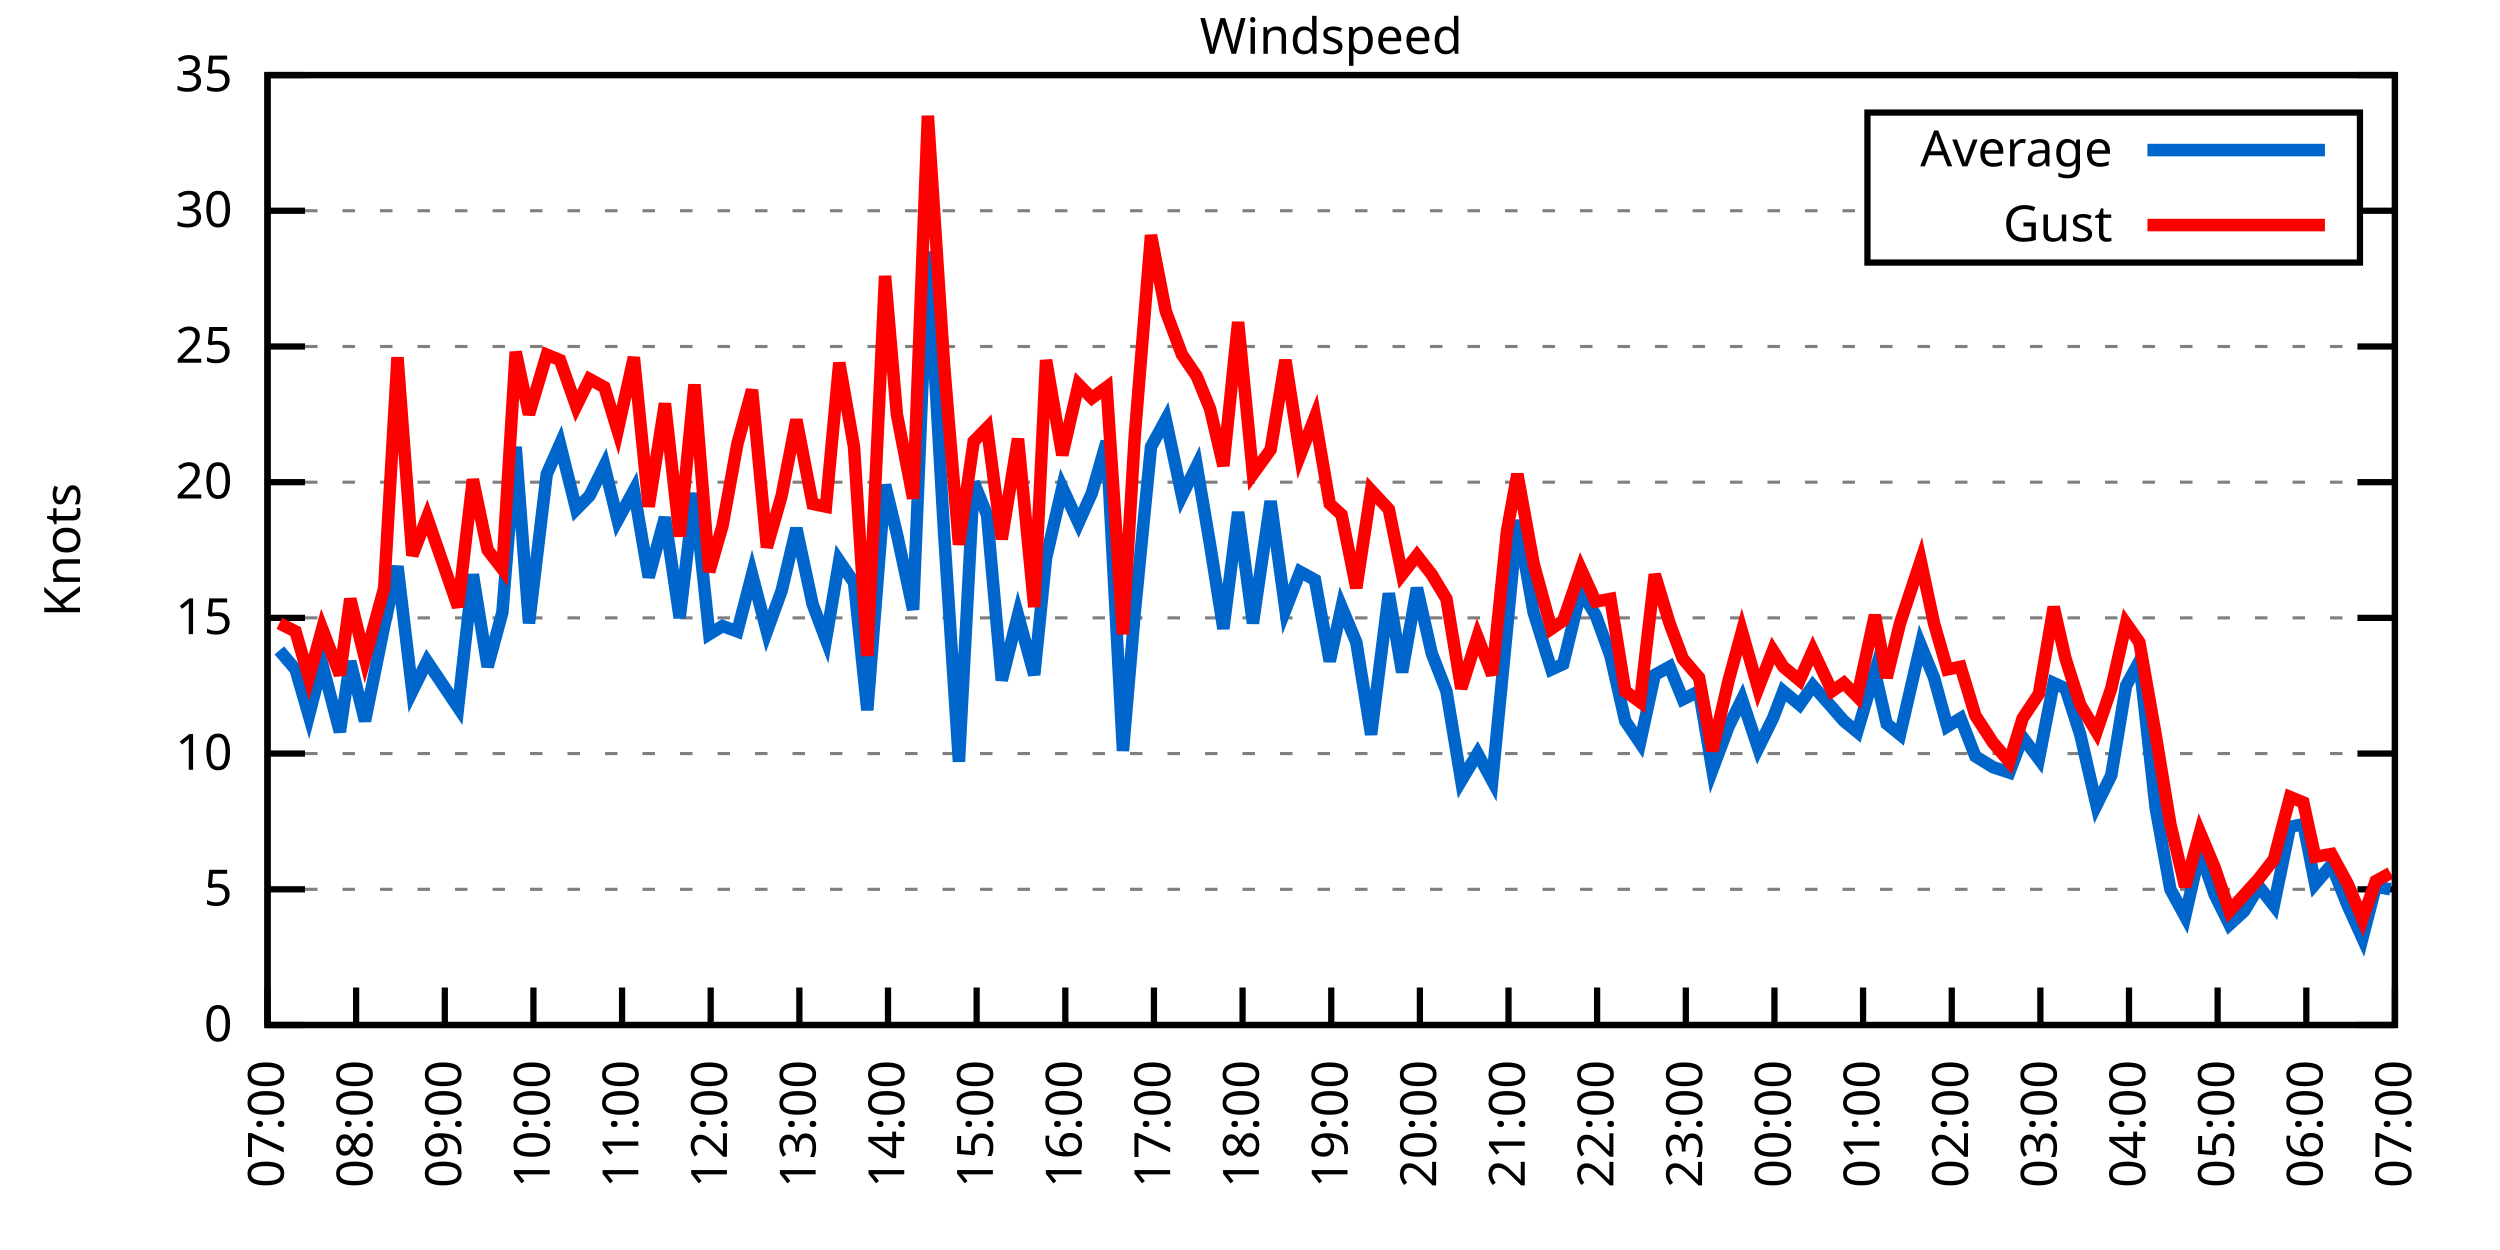
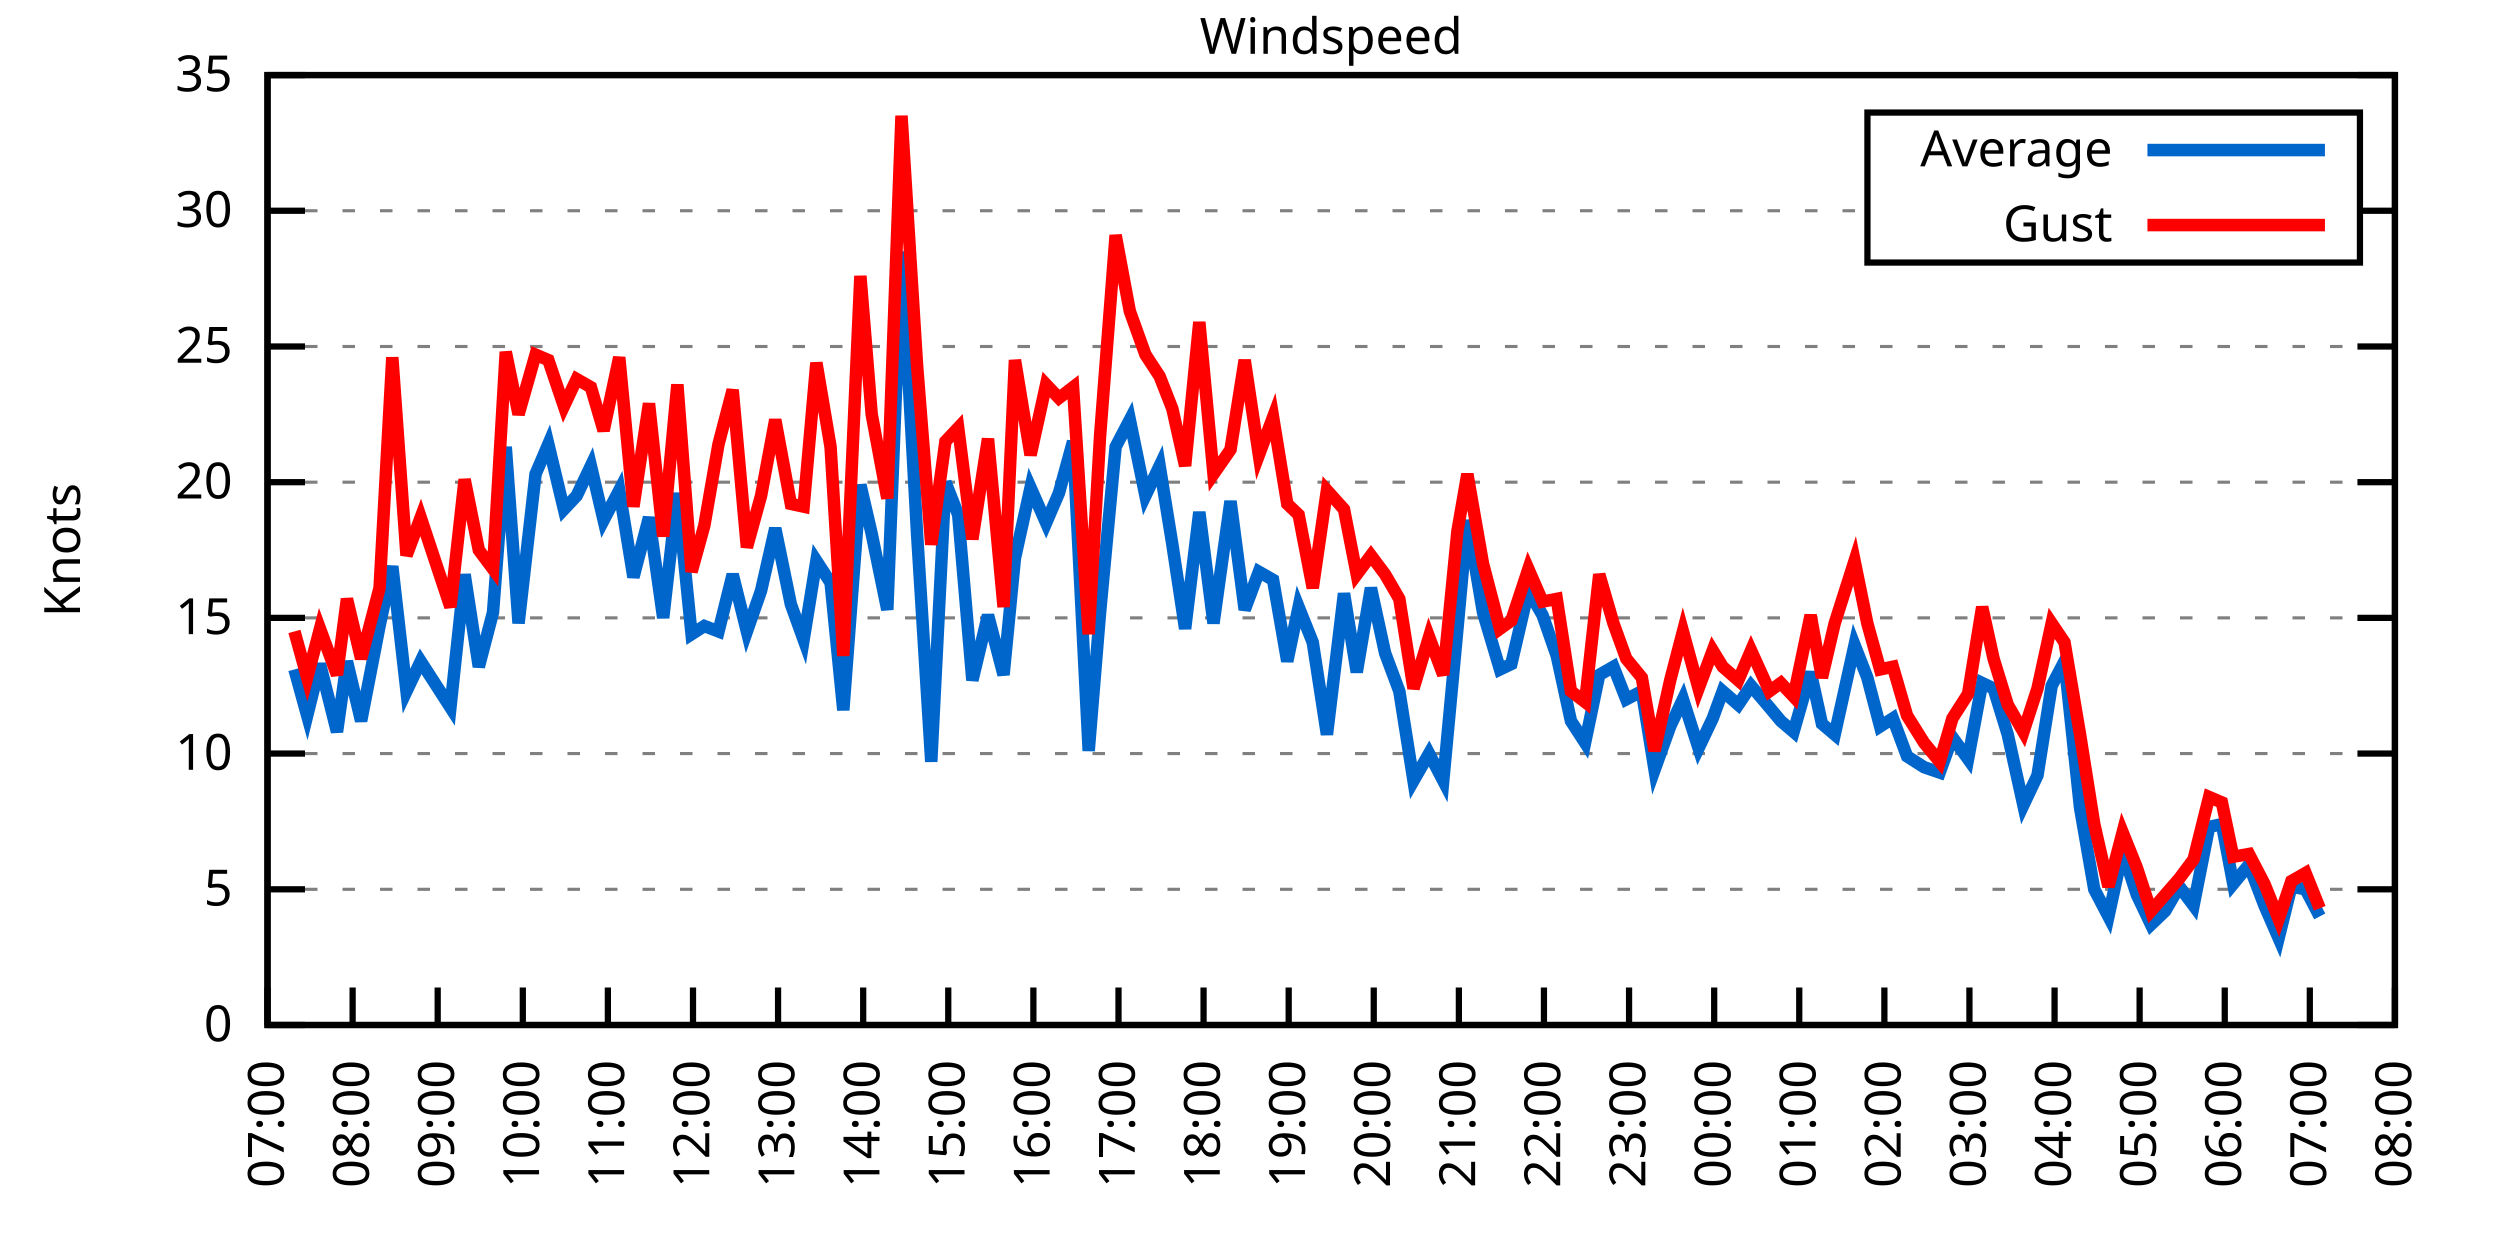
<svg xmlns="http://www.w3.org/2000/svg" xmlns:xlink="http://www.w3.org/1999/xlink" width="400" height="200" viewBox="0 0 400 200">
  <g id="gnuplot_canvas">
    <rect x="0" y="0" width="400" height="200" fill="none" />
    <defs>
      <circle id="gpDot" r="0.5" stroke-width="0.5" stroke="currentColor" />
      <path id="gpPt0" stroke-width="0.333" stroke="currentColor" d="M-1,0 h2 M0,-1 v2" />
      <path id="gpPt1" stroke-width="0.333" stroke="currentColor" d="M-1,-1 L1,1 M1,-1 L-1,1" />
      <path id="gpPt2" stroke-width="0.333" stroke="currentColor" d="M-1,0 L1,0 M0,-1 L0,1 M-1,-1 L1,1 M-1,1 L1,-1" />
      <rect id="gpPt3" stroke-width="0.333" stroke="currentColor" x="-1" y="-1" width="2" height="2" />
      <rect id="gpPt4" stroke-width="0.333" stroke="currentColor" fill="currentColor" x="-1" y="-1" width="2" height="2" />
      <circle id="gpPt5" stroke-width="0.333" stroke="currentColor" cx="0" cy="0" r="1" />
      <use xlink:href="#gpPt5" id="gpPt6" fill="currentColor" stroke="none" />
      <path id="gpPt7" stroke-width="0.333" stroke="currentColor" d="M0,-1.33 L-1.33,0.67 L1.33,0.67 z" />
      <use xlink:href="#gpPt7" id="gpPt8" fill="currentColor" stroke="none" />
      <use xlink:href="#gpPt7" id="gpPt9" stroke="currentColor" transform="rotate(180)" />
      <use xlink:href="#gpPt9" id="gpPt10" fill="currentColor" stroke="none" />
      <use xlink:href="#gpPt3" id="gpPt11" stroke="currentColor" transform="rotate(45)" />
      <use xlink:href="#gpPt11" id="gpPt12" fill="currentColor" stroke="none" />
      <path id="gpPt13" stroke-width="0.333" stroke="currentColor" d="M0,1.330 L1.265,0.411 L0.782,-1.067 L-0.782,-1.076 L-1.265,0.411 z" />
      <use xlink:href="#gpPt13" id="gpPt14" fill="currentColor" stroke="none" />
      <filter id="textbox" filterUnits="objectBoundingBox" x="0" y="0" height="1" width="1">
        <feFlood flood-color="white" flood-opacity="1" result="bgnd" />
        <feComposite in="SourceGraphic" in2="bgnd" operator="atop" />
      </filter>
      <filter id="greybox" filterUnits="objectBoundingBox" x="0" y="0" height="1" width="1">
        <feFlood flood-color="lightgrey" flood-opacity="1" result="grey" />
        <feComposite in="SourceGraphic" in2="grey" operator="atop" />
      </filter>
    </defs>
    <g fill="none" color="white" stroke="currentColor" stroke-width="1.00" stroke-linecap="butt" stroke-linejoin="miter">
</g>
    <g fill="none" color="black" stroke="currentColor" stroke-width="1.00" stroke-linecap="butt" stroke-linejoin="miter">
      <g stroke="none" shape-rendering="crispEdges">
        <polygon fill="rgb(255, 255, 255)" points="42.80,164.00 383.18,164.00 383.18,12.02 42.80,12.02 " />
      </g>
    </g>
    <g fill="none" color="black" stroke="currentColor" stroke-width="1.00" stroke-linecap="butt" stroke-linejoin="miter">
</g>
    <g fill="none" color="black" stroke="black" stroke-width="0.50" stroke-linecap="butt" stroke-linejoin="miter">
</g>
    <g fill="none" color="gray" stroke="currentColor" stroke-width="0.50" stroke-linecap="butt" stroke-linejoin="miter">
      <path stroke="gray" stroke-dasharray="2,4" class="gridline" d="M42.80,164.00 L383.19,164.00  " />
    </g>
    <g fill="none" color="gray" stroke="gray" stroke-width="1.00" stroke-linecap="butt" stroke-linejoin="miter">
</g>
    <g fill="none" color="black" stroke="currentColor" stroke-width="1.00" stroke-linecap="butt" stroke-linejoin="miter">
      <path stroke="black" d="M42.80,164.00 L48.80,164.00 M383.19,164.00 L377.19,164.00  " />
      <g transform="translate(37.20,166.60)" stroke="none" fill="black" font-family="Sans" font-size="8.00" text-anchor="end">
        <text>
          <tspan font-family="Sans"> 0</tspan>
        </text>
      </g>
    </g>
    <g fill="none" color="black" stroke="currentColor" stroke-width="1.00" stroke-linecap="butt" stroke-linejoin="miter">
</g>
    <g fill="none" color="black" stroke="black" stroke-width="0.50" stroke-linecap="butt" stroke-linejoin="miter">
</g>
    <g fill="none" color="gray" stroke="currentColor" stroke-width="0.50" stroke-linecap="butt" stroke-linejoin="miter">
      <path stroke="gray" stroke-dasharray="2,4" class="gridline" d="M42.80,142.29 L383.19,142.29  " />
    </g>
    <g fill="none" color="gray" stroke="gray" stroke-width="1.00" stroke-linecap="butt" stroke-linejoin="miter">
</g>
    <g fill="none" color="black" stroke="currentColor" stroke-width="1.00" stroke-linecap="butt" stroke-linejoin="miter">
      <path stroke="black" d="M42.80,142.29 L48.80,142.29 M383.19,142.29 L377.19,142.29  " />
      <g transform="translate(37.20,144.89)" stroke="none" fill="black" font-family="Sans" font-size="8.00" text-anchor="end">
        <text>
          <tspan font-family="Sans"> 5</tspan>
        </text>
      </g>
    </g>
    <g fill="none" color="black" stroke="currentColor" stroke-width="1.00" stroke-linecap="butt" stroke-linejoin="miter">
</g>
    <g fill="none" color="black" stroke="black" stroke-width="0.50" stroke-linecap="butt" stroke-linejoin="miter">
</g>
    <g fill="none" color="gray" stroke="currentColor" stroke-width="0.50" stroke-linecap="butt" stroke-linejoin="miter">
      <path stroke="gray" stroke-dasharray="2,4" class="gridline" d="M42.80,120.57 L383.19,120.57  " />
    </g>
    <g fill="none" color="gray" stroke="gray" stroke-width="1.00" stroke-linecap="butt" stroke-linejoin="miter">
</g>
    <g fill="none" color="black" stroke="currentColor" stroke-width="1.00" stroke-linecap="butt" stroke-linejoin="miter">
      <path stroke="black" d="M42.80,120.57 L48.80,120.57 M383.19,120.57 L377.19,120.57  " />
      <g transform="translate(37.20,123.17)" stroke="none" fill="black" font-family="Sans" font-size="8.00" text-anchor="end">
        <text>
          <tspan font-family="Sans"> 10</tspan>
        </text>
      </g>
    </g>
    <g fill="none" color="black" stroke="currentColor" stroke-width="1.00" stroke-linecap="butt" stroke-linejoin="miter">
</g>
    <g fill="none" color="black" stroke="black" stroke-width="0.50" stroke-linecap="butt" stroke-linejoin="miter">
</g>
    <g fill="none" color="gray" stroke="currentColor" stroke-width="0.50" stroke-linecap="butt" stroke-linejoin="miter">
      <path stroke="gray" stroke-dasharray="2,4" class="gridline" d="M42.80,98.86 L383.19,98.86  " />
    </g>
    <g fill="none" color="gray" stroke="gray" stroke-width="1.00" stroke-linecap="butt" stroke-linejoin="miter">
</g>
    <g fill="none" color="black" stroke="currentColor" stroke-width="1.00" stroke-linecap="butt" stroke-linejoin="miter">
      <path stroke="black" d="M42.80,98.86 L48.80,98.86 M383.19,98.86 L377.19,98.86  " />
      <g transform="translate(37.20,101.46)" stroke="none" fill="black" font-family="Sans" font-size="8.00" text-anchor="end">
        <text>
          <tspan font-family="Sans"> 15</tspan>
        </text>
      </g>
    </g>
    <g fill="none" color="black" stroke="currentColor" stroke-width="1.00" stroke-linecap="butt" stroke-linejoin="miter">
</g>
    <g fill="none" color="black" stroke="black" stroke-width="0.50" stroke-linecap="butt" stroke-linejoin="miter">
</g>
    <g fill="none" color="gray" stroke="currentColor" stroke-width="0.50" stroke-linecap="butt" stroke-linejoin="miter">
      <path stroke="gray" stroke-dasharray="2,4" class="gridline" d="M42.80,77.15 L383.19,77.15  " />
    </g>
    <g fill="none" color="gray" stroke="gray" stroke-width="1.00" stroke-linecap="butt" stroke-linejoin="miter">
</g>
    <g fill="none" color="black" stroke="currentColor" stroke-width="1.00" stroke-linecap="butt" stroke-linejoin="miter">
      <path stroke="black" d="M42.80,77.15 L48.80,77.15 M383.19,77.15 L377.19,77.15  " />
      <g transform="translate(37.20,79.75)" stroke="none" fill="black" font-family="Sans" font-size="8.00" text-anchor="end">
        <text>
          <tspan font-family="Sans"> 20</tspan>
        </text>
      </g>
    </g>
    <g fill="none" color="black" stroke="currentColor" stroke-width="1.00" stroke-linecap="butt" stroke-linejoin="miter">
</g>
    <g fill="none" color="black" stroke="black" stroke-width="0.50" stroke-linecap="butt" stroke-linejoin="miter">
</g>
    <g fill="none" color="gray" stroke="currentColor" stroke-width="0.50" stroke-linecap="butt" stroke-linejoin="miter">
      <path stroke="gray" stroke-dasharray="2,4" class="gridline" d="M42.80,55.44 L383.19,55.44  " />
    </g>
    <g fill="none" color="gray" stroke="gray" stroke-width="1.00" stroke-linecap="butt" stroke-linejoin="miter">
</g>
    <g fill="none" color="black" stroke="currentColor" stroke-width="1.00" stroke-linecap="butt" stroke-linejoin="miter">
      <path stroke="black" d="M42.80,55.44 L48.80,55.44 M383.19,55.44 L377.19,55.44  " />
      <g transform="translate(37.20,58.04)" stroke="none" fill="black" font-family="Sans" font-size="8.00" text-anchor="end">
        <text>
          <tspan font-family="Sans"> 25</tspan>
        </text>
      </g>
    </g>
    <g fill="none" color="black" stroke="currentColor" stroke-width="1.00" stroke-linecap="butt" stroke-linejoin="miter">
</g>
    <g fill="none" color="black" stroke="black" stroke-width="0.50" stroke-linecap="butt" stroke-linejoin="miter">
</g>
    <g fill="none" color="gray" stroke="currentColor" stroke-width="0.50" stroke-linecap="butt" stroke-linejoin="miter">
      <path stroke="gray" stroke-dasharray="2,4" class="gridline" d="M42.80,33.72 L298.79,33.72 M377.59,33.72 L383.19,33.72  " />
    </g>
    <g fill="none" color="gray" stroke="gray" stroke-width="1.00" stroke-linecap="butt" stroke-linejoin="miter">
</g>
    <g fill="none" color="black" stroke="currentColor" stroke-width="1.00" stroke-linecap="butt" stroke-linejoin="miter">
      <path stroke="black" d="M42.80,33.72 L48.80,33.72 M383.19,33.72 L377.19,33.72  " />
      <g transform="translate(37.20,36.32)" stroke="none" fill="black" font-family="Sans" font-size="8.00" text-anchor="end">
        <text>
          <tspan font-family="Sans"> 30</tspan>
        </text>
      </g>
    </g>
    <g fill="none" color="black" stroke="currentColor" stroke-width="1.00" stroke-linecap="butt" stroke-linejoin="miter">
</g>
    <g fill="none" color="black" stroke="black" stroke-width="0.50" stroke-linecap="butt" stroke-linejoin="miter">
</g>
    <g fill="none" color="gray" stroke="currentColor" stroke-width="0.50" stroke-linecap="butt" stroke-linejoin="miter">
      <path stroke="gray" stroke-dasharray="2,4" class="gridline" d="M42.80,12.01 L383.19,12.01  " />
    </g>
    <g fill="none" color="gray" stroke="gray" stroke-width="1.00" stroke-linecap="butt" stroke-linejoin="miter">
</g>
    <g fill="none" color="black" stroke="currentColor" stroke-width="1.00" stroke-linecap="butt" stroke-linejoin="miter">
      <path stroke="black" d="M42.80,12.01 L48.80,12.01 M383.19,12.01 L377.19,12.01  " />
      <g transform="translate(37.20,14.61)" stroke="none" fill="black" font-family="Sans" font-size="8.00" text-anchor="end">
        <text>
          <tspan font-family="Sans"> 35</tspan>
        </text>
      </g>
    </g>
    <g fill="none" color="black" stroke="currentColor" stroke-width="1.00" stroke-linecap="butt" stroke-linejoin="miter">
      <path stroke="black" d="M42.80,164.00 L42.80,158.00  " />
      <g transform="translate(45.40,169.60) rotate(270.00)" stroke="none" fill="black" font-family="Sans" font-size="8.00" text-anchor="end">
        <text>
          <tspan font-family="Sans">07:00</tspan>
        </text>
      </g>
    </g>
    <g fill="none" color="black" stroke="currentColor" stroke-width="1.00" stroke-linecap="butt" stroke-linejoin="miter">
-       <path stroke="black" d="M56.98,164.00 L56.98,158.00  " />
-       <g transform="translate(59.58,169.60) rotate(270.00)" stroke="none" fill="black" font-family="Sans" font-size="8.00" text-anchor="end">
+       <path stroke="black" d="M56.42,164.00 L56.42,158.00  " />
+       <g transform="translate(59.02,169.60) rotate(270.00)" stroke="none" fill="black" font-family="Sans" font-size="8.00" text-anchor="end">
        <text>
          <tspan font-family="Sans">08:00</tspan>
        </text>
      </g>
    </g>
    <g fill="none" color="black" stroke="currentColor" stroke-width="1.00" stroke-linecap="butt" stroke-linejoin="miter">
-       <path stroke="black" d="M71.17,164.00 L71.17,158.00  " />
-       <g transform="translate(73.77,169.60) rotate(270.00)" stroke="none" fill="black" font-family="Sans" font-size="8.00" text-anchor="end">
+       <path stroke="black" d="M70.03,164.00 L70.03,158.00  " />
+       <g transform="translate(72.63,169.60) rotate(270.00)" stroke="none" fill="black" font-family="Sans" font-size="8.00" text-anchor="end">
        <text>
          <tspan font-family="Sans">09:00</tspan>
        </text>
      </g>
    </g>
    <g fill="none" color="black" stroke="currentColor" stroke-width="1.00" stroke-linecap="butt" stroke-linejoin="miter">
-       <path stroke="black" d="M85.35,164.00 L85.35,158.00  " />
-       <g transform="translate(87.95,169.60) rotate(270.00)" stroke="none" fill="black" font-family="Sans" font-size="8.00" text-anchor="end">
+       <path stroke="black" d="M83.65,164.00 L83.65,158.00  " />
+       <g transform="translate(86.25,169.60) rotate(270.00)" stroke="none" fill="black" font-family="Sans" font-size="8.00" text-anchor="end">
        <text>
          <tspan font-family="Sans">10:00</tspan>
        </text>
      </g>
    </g>
    <g fill="none" color="black" stroke="currentColor" stroke-width="1.00" stroke-linecap="butt" stroke-linejoin="miter">
-       <path stroke="black" d="M99.53,164.00 L99.53,158.00  " />
-       <g transform="translate(102.13,169.60) rotate(270.00)" stroke="none" fill="black" font-family="Sans" font-size="8.00" text-anchor="end">
+       <path stroke="black" d="M97.26,164.00 L97.26,158.00  " />
+       <g transform="translate(99.86,169.60) rotate(270.00)" stroke="none" fill="black" font-family="Sans" font-size="8.00" text-anchor="end">
        <text>
          <tspan font-family="Sans">11:00</tspan>
        </text>
      </g>
    </g>
    <g fill="none" color="black" stroke="currentColor" stroke-width="1.00" stroke-linecap="butt" stroke-linejoin="miter">
-       <path stroke="black" d="M113.71,164.00 L113.71,158.00  " />
-       <g transform="translate(116.31,169.60) rotate(270.00)" stroke="none" fill="black" font-family="Sans" font-size="8.00" text-anchor="end">
+       <path stroke="black" d="M110.88,164.00 L110.88,158.00  " />
+       <g transform="translate(113.48,169.60) rotate(270.00)" stroke="none" fill="black" font-family="Sans" font-size="8.00" text-anchor="end">
        <text>
          <tspan font-family="Sans">12:00</tspan>
        </text>
      </g>
    </g>
    <g fill="none" color="black" stroke="currentColor" stroke-width="1.00" stroke-linecap="butt" stroke-linejoin="miter">
-       <path stroke="black" d="M127.90,164.00 L127.90,158.00  " />
-       <g transform="translate(130.50,169.60) rotate(270.00)" stroke="none" fill="black" font-family="Sans" font-size="8.00" text-anchor="end">
+       <path stroke="black" d="M124.49,164.00 L124.49,158.00  " />
+       <g transform="translate(127.09,169.60) rotate(270.00)" stroke="none" fill="black" font-family="Sans" font-size="8.00" text-anchor="end">
        <text>
          <tspan font-family="Sans">13:00</tspan>
        </text>
      </g>
    </g>
    <g fill="none" color="black" stroke="currentColor" stroke-width="1.00" stroke-linecap="butt" stroke-linejoin="miter">
-       <path stroke="black" d="M142.08,164.00 L142.08,158.00  " />
-       <g transform="translate(144.68,169.60) rotate(270.00)" stroke="none" fill="black" font-family="Sans" font-size="8.00" text-anchor="end">
+       <path stroke="black" d="M138.11,164.00 L138.11,158.00  " />
+       <g transform="translate(140.71,169.60) rotate(270.00)" stroke="none" fill="black" font-family="Sans" font-size="8.00" text-anchor="end">
        <text>
          <tspan font-family="Sans">14:00</tspan>
        </text>
      </g>
    </g>
    <g fill="none" color="black" stroke="currentColor" stroke-width="1.00" stroke-linecap="butt" stroke-linejoin="miter">
-       <path stroke="black" d="M156.26,164.00 L156.26,158.00  " />
-       <g transform="translate(158.86,169.60) rotate(270.00)" stroke="none" fill="black" font-family="Sans" font-size="8.00" text-anchor="end">
+       <path stroke="black" d="M151.72,164.00 L151.72,158.00  " />
+       <g transform="translate(154.32,169.60) rotate(270.00)" stroke="none" fill="black" font-family="Sans" font-size="8.00" text-anchor="end">
        <text>
          <tspan font-family="Sans">15:00</tspan>
        </text>
      </g>
    </g>
    <g fill="none" color="black" stroke="currentColor" stroke-width="1.00" stroke-linecap="butt" stroke-linejoin="miter">
-       <path stroke="black" d="M170.45,164.00 L170.45,158.00  " />
-       <g transform="translate(173.05,169.60) rotate(270.00)" stroke="none" fill="black" font-family="Sans" font-size="8.00" text-anchor="end">
+       <path stroke="black" d="M165.34,164.00 L165.34,158.00  " />
+       <g transform="translate(167.94,169.60) rotate(270.00)" stroke="none" fill="black" font-family="Sans" font-size="8.00" text-anchor="end">
        <text>
          <tspan font-family="Sans">16:00</tspan>
        </text>
      </g>
    </g>
    <g fill="none" color="black" stroke="currentColor" stroke-width="1.00" stroke-linecap="butt" stroke-linejoin="miter">
-       <path stroke="black" d="M184.63,164.00 L184.63,158.00  " />
-       <g transform="translate(187.23,169.60) rotate(270.00)" stroke="none" fill="black" font-family="Sans" font-size="8.00" text-anchor="end">
+       <path stroke="black" d="M178.96,164.00 L178.96,158.00  " />
+       <g transform="translate(181.56,169.60) rotate(270.00)" stroke="none" fill="black" font-family="Sans" font-size="8.00" text-anchor="end">
        <text>
          <tspan font-family="Sans">17:00</tspan>
        </text>
      </g>
    </g>
    <g fill="none" color="black" stroke="currentColor" stroke-width="1.00" stroke-linecap="butt" stroke-linejoin="miter">
-       <path stroke="black" d="M198.81,164.00 L198.81,158.00  " />
-       <g transform="translate(201.41,169.60) rotate(270.00)" stroke="none" fill="black" font-family="Sans" font-size="8.00" text-anchor="end">
+       <path stroke="black" d="M192.57,164.00 L192.57,158.00  " />
+       <g transform="translate(195.17,169.60) rotate(270.00)" stroke="none" fill="black" font-family="Sans" font-size="8.00" text-anchor="end">
        <text>
          <tspan font-family="Sans">18:00</tspan>
        </text>
      </g>
    </g>
    <g fill="none" color="black" stroke="currentColor" stroke-width="1.00" stroke-linecap="butt" stroke-linejoin="miter">
-       <path stroke="black" d="M213.00,164.00 L213.00,158.00  " />
-       <g transform="translate(215.60,169.60) rotate(270.00)" stroke="none" fill="black" font-family="Sans" font-size="8.00" text-anchor="end">
+       <path stroke="black" d="M206.19,164.00 L206.19,158.00  " />
+       <g transform="translate(208.79,169.60) rotate(270.00)" stroke="none" fill="black" font-family="Sans" font-size="8.00" text-anchor="end">
        <text>
          <tspan font-family="Sans">19:00</tspan>
        </text>
      </g>
    </g>
    <g fill="none" color="black" stroke="currentColor" stroke-width="1.00" stroke-linecap="butt" stroke-linejoin="miter">
-       <path stroke="black" d="M227.18,164.00 L227.18,158.00  " />
-       <g transform="translate(229.78,169.60) rotate(270.00)" stroke="none" fill="black" font-family="Sans" font-size="8.00" text-anchor="end">
+       <path stroke="black" d="M219.80,164.00 L219.80,158.00  " />
+       <g transform="translate(222.40,169.60) rotate(270.00)" stroke="none" fill="black" font-family="Sans" font-size="8.00" text-anchor="end">
        <text>
          <tspan font-family="Sans">20:00</tspan>
        </text>
      </g>
    </g>
    <g fill="none" color="black" stroke="currentColor" stroke-width="1.00" stroke-linecap="butt" stroke-linejoin="miter">
-       <path stroke="black" d="M241.36,164.00 L241.36,158.00  " />
-       <g transform="translate(243.96,169.60) rotate(270.00)" stroke="none" fill="black" font-family="Sans" font-size="8.00" text-anchor="end">
+       <path stroke="black" d="M233.42,164.00 L233.42,158.00  " />
+       <g transform="translate(236.02,169.60) rotate(270.00)" stroke="none" fill="black" font-family="Sans" font-size="8.00" text-anchor="end">
        <text>
          <tspan font-family="Sans">21:00</tspan>
        </text>
      </g>
    </g>
    <g fill="none" color="black" stroke="currentColor" stroke-width="1.00" stroke-linecap="butt" stroke-linejoin="miter">
-       <path stroke="black" d="M255.54,164.00 L255.54,158.00  " />
-       <g transform="translate(258.14,169.60) rotate(270.00)" stroke="none" fill="black" font-family="Sans" font-size="8.00" text-anchor="end">
+       <path stroke="black" d="M247.03,164.00 L247.03,158.00  " />
+       <g transform="translate(249.63,169.60) rotate(270.00)" stroke="none" fill="black" font-family="Sans" font-size="8.00" text-anchor="end">
        <text>
          <tspan font-family="Sans">22:00</tspan>
        </text>
      </g>
    </g>
    <g fill="none" color="black" stroke="currentColor" stroke-width="1.00" stroke-linecap="butt" stroke-linejoin="miter">
-       <path stroke="black" d="M269.73,164.00 L269.73,158.00  " />
-       <g transform="translate(272.33,169.60) rotate(270.00)" stroke="none" fill="black" font-family="Sans" font-size="8.00" text-anchor="end">
+       <path stroke="black" d="M260.65,164.00 L260.65,158.00  " />
+       <g transform="translate(263.25,169.60) rotate(270.00)" stroke="none" fill="black" font-family="Sans" font-size="8.00" text-anchor="end">
        <text>
          <tspan font-family="Sans">23:00</tspan>
        </text>
      </g>
    </g>
    <g fill="none" color="black" stroke="currentColor" stroke-width="1.00" stroke-linecap="butt" stroke-linejoin="miter">
-       <path stroke="black" d="M283.91,164.00 L283.91,158.00  " />
-       <g transform="translate(286.51,169.60) rotate(270.00)" stroke="none" fill="black" font-family="Sans" font-size="8.00" text-anchor="end">
+       <path stroke="black" d="M274.27,164.00 L274.27,158.00  " />
+       <g transform="translate(276.87,169.60) rotate(270.00)" stroke="none" fill="black" font-family="Sans" font-size="8.00" text-anchor="end">
        <text>
          <tspan font-family="Sans">00:00</tspan>
        </text>
      </g>
    </g>
    <g fill="none" color="black" stroke="currentColor" stroke-width="1.00" stroke-linecap="butt" stroke-linejoin="miter">
-       <path stroke="black" d="M298.09,164.00 L298.09,158.00  " />
-       <g transform="translate(300.69,169.60) rotate(270.00)" stroke="none" fill="black" font-family="Sans" font-size="8.00" text-anchor="end">
+       <path stroke="black" d="M287.88,164.00 L287.88,158.00  " />
+       <g transform="translate(290.48,169.60) rotate(270.00)" stroke="none" fill="black" font-family="Sans" font-size="8.00" text-anchor="end">
        <text>
          <tspan font-family="Sans">01:00</tspan>
        </text>
      </g>
    </g>
    <g fill="none" color="black" stroke="currentColor" stroke-width="1.00" stroke-linecap="butt" stroke-linejoin="miter">
-       <path stroke="black" d="M312.28,164.00 L312.28,158.00  " />
-       <g transform="translate(314.88,169.60) rotate(270.00)" stroke="none" fill="black" font-family="Sans" font-size="8.00" text-anchor="end">
+       <path stroke="black" d="M301.50,164.00 L301.50,158.00  " />
+       <g transform="translate(304.10,169.60) rotate(270.00)" stroke="none" fill="black" font-family="Sans" font-size="8.00" text-anchor="end">
        <text>
          <tspan font-family="Sans">02:00</tspan>
        </text>
      </g>
    </g>
    <g fill="none" color="black" stroke="currentColor" stroke-width="1.00" stroke-linecap="butt" stroke-linejoin="miter">
-       <path stroke="black" d="M326.46,164.00 L326.46,158.00  " />
-       <g transform="translate(329.06,169.60) rotate(270.00)" stroke="none" fill="black" font-family="Sans" font-size="8.00" text-anchor="end">
+       <path stroke="black" d="M315.11,164.00 L315.11,158.00  " />
+       <g transform="translate(317.71,169.60) rotate(270.00)" stroke="none" fill="black" font-family="Sans" font-size="8.00" text-anchor="end">
        <text>
          <tspan font-family="Sans">03:00</tspan>
        </text>
      </g>
    </g>
    <g fill="none" color="black" stroke="currentColor" stroke-width="1.00" stroke-linecap="butt" stroke-linejoin="miter">
-       <path stroke="black" d="M340.64,164.00 L340.64,158.00  " />
-       <g transform="translate(343.24,169.60) rotate(270.00)" stroke="none" fill="black" font-family="Sans" font-size="8.00" text-anchor="end">
+       <path stroke="black" d="M328.73,164.00 L328.73,158.00  " />
+       <g transform="translate(331.33,169.60) rotate(270.00)" stroke="none" fill="black" font-family="Sans" font-size="8.00" text-anchor="end">
        <text>
          <tspan font-family="Sans">04:00</tspan>
        </text>
      </g>
    </g>
    <g fill="none" color="black" stroke="currentColor" stroke-width="1.00" stroke-linecap="butt" stroke-linejoin="miter">
-       <path stroke="black" d="M354.82,164.00 L354.82,158.00  " />
-       <g transform="translate(357.42,169.60) rotate(270.00)" stroke="none" fill="black" font-family="Sans" font-size="8.00" text-anchor="end">
+       <path stroke="black" d="M342.34,164.00 L342.34,158.00  " />
+       <g transform="translate(344.94,169.60) rotate(270.00)" stroke="none" fill="black" font-family="Sans" font-size="8.00" text-anchor="end">
        <text>
          <tspan font-family="Sans">05:00</tspan>
        </text>
      </g>
    </g>
    <g fill="none" color="black" stroke="currentColor" stroke-width="1.00" stroke-linecap="butt" stroke-linejoin="miter">
-       <path stroke="black" d="M369.01,164.00 L369.01,158.00  " />
-       <g transform="translate(371.61,169.60) rotate(270.00)" stroke="none" fill="black" font-family="Sans" font-size="8.00" text-anchor="end">
+       <path stroke="black" d="M355.96,164.00 L355.96,158.00  " />
+       <g transform="translate(358.56,169.60) rotate(270.00)" stroke="none" fill="black" font-family="Sans" font-size="8.00" text-anchor="end">
        <text>
          <tspan font-family="Sans">06:00</tspan>
+         </text>
+       </g>
+     </g>
+     <g fill="none" color="black" stroke="currentColor" stroke-width="1.00" stroke-linecap="butt" stroke-linejoin="miter">
+       <path stroke="black" d="M369.57,164.00 L369.57,158.00  " />
+       <g transform="translate(372.17,169.60) rotate(270.00)" stroke="none" fill="black" font-family="Sans" font-size="8.00" text-anchor="end">
+         <text>
+           <tspan font-family="Sans">07:00</tspan>
        </text>
      </g>
    </g>
    <g fill="none" color="black" stroke="currentColor" stroke-width="1.00" stroke-linecap="butt" stroke-linejoin="miter">
      <path stroke="black" d="M383.19,164.00 L383.19,158.00  " />
      <g transform="translate(385.79,169.60) rotate(270.00)" stroke="none" fill="black" font-family="Sans" font-size="8.00" text-anchor="end">
        <text>
-           <tspan font-family="Sans">07:00</tspan>
+           <tspan font-family="Sans">08:00</tspan>
        </text>
      </g>
    </g>
    <g fill="none" color="black" stroke="currentColor" stroke-width="1.00" stroke-linecap="butt" stroke-linejoin="miter">
</g>
    <g fill="none" color="black" stroke="currentColor" stroke-width="1.00" stroke-linecap="butt" stroke-linejoin="miter">
      <path stroke="black" d="M42.80,12.01 L42.80,164.00 L383.19,164.00 L383.19,12.01 L42.80,12.01 Z  " />
    </g>
    <g fill="none" color="black" stroke="currentColor" stroke-width="1.00" stroke-linecap="butt" stroke-linejoin="miter">
</g>
    <g fill="none" color="black" stroke="currentColor" stroke-width="1.00" stroke-linecap="butt" stroke-linejoin="miter">
      <path stroke="black" d="M298.79,42.01 L298.79,18.01 L377.59,18.01 L377.59,42.01 L298.79,42.01 Z  " />
    </g>
    <g id="Windspeed_plot_1">
      <g fill="none" color="white" stroke="black" stroke-width="2.00" stroke-linecap="butt" stroke-linejoin="miter">
</g>
      <g fill="none" color="black" stroke="currentColor" stroke-width="2.00" stroke-linecap="butt" stroke-linejoin="miter">
        <g transform="translate(337.99,26.61)" stroke="none" fill="black" font-family="Sans" font-size="8.00" text-anchor="end">
          <text>
            <tspan font-family="Sans">Average</tspan>
          </text>
        </g>
      </g>
      <g fill="none" color="black" stroke="currentColor" stroke-width="2.00" stroke-linecap="butt" stroke-linejoin="miter">
-         <path stroke="rgb(  0, 102, 204)" d="M343.59,24.01 L371.99,24.01 M44.69,104.07 L47.29,107.11 L49.42,114.49 L51.55,106.24 L54.38,117.10 L56.04,105.81   L58.40,115.36 L61.47,100.16 L63.60,90.61 L65.97,110.59 L68.33,105.81 L73.29,113.19 L75.66,91.91 L78.02,106.68   L80.38,97.99 L82.51,71.50 L84.64,99.73 L87.48,75.85 L89.60,71.07 L92.20,81.49 L94.33,79.32 L96.70,74.54   L98.82,83.23 L101.42,78.45 L103.79,92.35 L106.39,82.79 L108.75,98.86 L111.11,78.89 L113.48,101.47 L115.61,100.16   L117.97,101.03 L120.33,91.91 L122.70,101.03 L125.06,94.52 L127.42,84.53 L130.02,96.69 L132.15,102.34 L134.28,89.74   L136.64,93.22 L138.77,113.63 L141.61,77.58 L143.50,85.40 L146.10,97.56 L148.46,40.24 L151.06,85.40 L153.43,121.88   L155.79,77.15 L157.92,82.36 L160.28,108.85 L162.88,98.43 L165.48,107.98 L167.37,89.31 L169.97,78.02 L172.57,83.66   L174.70,78.89 L177.06,70.63 L179.67,120.14 L181.56,97.99 L184.16,71.50 L186.52,67.16 L189.12,79.32 L191.48,74.54   L193.61,87.14 L195.74,100.60 L198.10,81.93 L200.47,99.73 L203.30,80.19 L205.67,97.56 L208.03,91.48 L210.39,92.78   L212.76,105.81 L214.65,97.12 L217.01,102.77 L219.38,117.53 L222.21,94.95 L224.34,107.55 L226.71,94.08 L229.07,104.51   L231.43,110.59 L233.80,124.92 L236.40,120.57 L238.76,124.92 L241.12,100.60 L242.78,83.23 L245.38,97.99 L248.22,107.11   L250.11,106.24 L252.94,94.52 L255.31,98.43 L257.67,104.94 L260.04,115.36 L262.40,118.84 L264.76,107.98 L267.13,106.68   L269.25,111.89 L271.85,110.59 L273.98,123.18 L276.58,116.23 L278.71,111.89 L281.31,119.71 L283.67,114.93 L285.33,110.59   L287.93,112.76 L290.06,109.72 L293.13,113.19 L295.02,115.36 L297.15,117.10 L299.98,107.55 L301.87,115.80 L304.00,117.53   L307.31,103.20 L309.44,108.42 L311.57,116.23 L313.69,114.93 L316.06,121.01 L318.89,122.75 L321.49,123.61 L323.62,117.97   L326.22,121.44 L328.59,109.28 L330.48,110.15 L332.84,117.53 L335.44,128.83 L337.80,124.05 L340.17,109.72 L342.30,105.81   L344.90,129.26 L347.26,142.29 L349.62,146.63 L351.99,136.21 L354.35,143.16 L356.72,147.93 L359.08,145.76 L361.44,141.85   L363.81,144.89 L366.41,132.30 L368.53,131.86 L370.43,141.42 L373.03,138.38 L375.63,144.89 L377.99,150.10 L380.12,141.85   L382.48,142.29  " />
+         <path stroke="rgb(  0, 102, 204)" d="M343.59,24.01 L371.99,24.01 M47.11,107.11 L49.15,114.49 L51.20,106.24 L53.92,117.10 L55.51,105.81 L57.78,115.36   L60.73,100.16 L62.77,90.61 L65.04,110.59 L67.31,105.81 L72.07,113.19 L74.34,91.91 L76.61,106.68 L78.88,97.99   L80.92,71.50 L82.97,99.73 L85.69,75.85 L87.73,71.07 L90.23,81.49 L92.27,79.32 L94.54,74.54 L96.58,83.23   L99.08,78.45 L101.35,92.35 L103.84,82.79 L106.11,98.86 L108.38,78.89 L110.65,101.47 L112.69,100.16 L114.96,101.03   L117.23,91.91 L119.50,101.03 L121.77,94.52 L124.04,84.53 L126.54,96.69 L128.58,102.34 L130.62,89.74 L132.89,93.22   L134.93,113.63 L137.66,77.58 L139.47,85.40 L141.97,97.56 L144.24,40.24 L146.73,85.40 L149.00,121.88 L151.27,77.15   L153.31,82.36 L155.58,108.85 L158.08,98.43 L160.57,107.98 L162.39,89.31 L164.89,78.02 L167.38,83.66 L169.43,78.89   L171.69,70.63 L174.19,120.14 L176.01,97.99 L178.50,71.50 L180.77,67.16 L183.27,79.32 L185.54,74.54 L187.58,87.14   L189.62,100.60 L191.89,81.93 L194.16,99.73 L196.88,80.19 L199.15,97.56 L201.42,91.48 L203.69,92.78 L205.96,105.81   L207.78,97.12 L210.04,102.77 L212.31,117.53 L215.04,94.95 L217.08,107.55 L219.35,94.08 L221.62,104.51 L223.89,110.59   L226.16,124.92 L228.65,120.57 L230.92,124.92 L233.19,100.60 L234.78,83.23 L237.28,97.99 L240.00,107.11 L241.81,106.24   L244.54,94.52 L246.81,98.43 L249.08,104.94 L251.35,115.36 L253.61,118.84 L255.88,107.98 L258.15,106.68 L260.20,111.89   L262.69,110.59 L264.73,123.18 L267.23,116.23 L269.27,111.89 L271.77,119.71 L274.04,114.93 L275.63,110.59 L278.12,112.76   L280.17,109.72 L283.12,113.19 L284.93,115.36 L286.97,117.10 L289.70,107.55 L291.51,115.80 L293.55,117.53 L296.73,103.20   L298.77,108.42 L300.82,116.23 L302.86,114.93 L305.13,121.01 L307.85,122.75 L310.35,123.61 L312.39,117.97 L314.89,121.44   L317.15,109.28 L318.97,110.15 L321.24,117.53 L323.74,128.83 L326.00,124.05 L328.27,109.72 L330.32,105.81 L332.81,129.26   L335.08,142.29 L337.35,146.63 L339.62,136.21 L341.89,143.16 L344.16,147.93 L346.43,145.76 L348.70,141.85 L350.97,144.89   L353.46,132.30 L355.50,131.86 L357.32,141.42 L359.82,138.38 L362.31,144.89 L364.58,150.10 L366.62,141.85 L368.89,142.29   L371.16,146.63  " />
      </g>
    </g>
    <g id="Windspeed_plot_2">
      <g fill="none" color="black" stroke="currentColor" stroke-width="2.00" stroke-linecap="butt" stroke-linejoin="miter">
        <g transform="translate(337.99,38.61)" stroke="none" fill="black" font-family="Sans" font-size="8.00" text-anchor="end">
          <text>
            <tspan font-family="Sans">Gust</tspan>
          </text>
        </g>
      </g>
      <g fill="none" color="black" stroke="currentColor" stroke-width="2.00" stroke-linecap="butt" stroke-linejoin="miter">
-         <path stroke="rgb(255,   0,   0)" d="M343.59,36.01 L371.99,36.01 M44.69,99.73 L47.29,101.03 L49.42,108.42 L51.55,100.60 L54.38,107.98 L56.04,95.82   L58.40,105.38 L61.47,94.08 L63.60,57.17 L65.97,88.87 L68.33,82.79 L73.29,97.12 L75.66,76.71 L78.02,88.00   L80.38,91.04 L82.51,56.30 L84.64,66.29 L87.48,56.74 L89.60,57.61 L92.20,64.99 L94.33,60.65 L96.70,61.95   L98.82,68.90 L101.42,57.17 L103.79,81.06 L106.39,64.56 L108.75,85.83 L111.11,61.52 L113.48,91.48 L115.61,84.10   L117.97,71.07 L120.33,62.38 L122.70,87.57 L125.06,79.32 L127.42,67.16 L130.02,80.62 L132.15,81.06 L134.28,58.04   L136.64,71.50 L138.77,104.94 L141.61,44.15 L143.50,66.29 L146.10,79.75 L148.46,18.52 L151.06,58.48 L153.43,87.14   L155.79,70.63 L157.92,68.46 L160.28,86.27 L162.88,70.20 L165.48,97.12 L167.37,57.61 L169.97,72.81 L172.57,61.52   L174.70,63.69 L177.06,61.95 L179.67,101.47 L181.56,69.77 L184.16,37.63 L186.52,49.79 L189.12,56.74 L191.48,60.21   L193.61,65.42 L195.74,74.54 L198.10,51.53 L200.47,75.85 L203.30,71.94 L205.67,57.61 L208.03,72.81 L210.39,66.73   L212.76,80.62 L214.65,82.36 L217.01,94.08 L219.38,78.45 L222.21,81.49 L224.34,91.91 L226.71,88.87 L229.07,91.91   L231.43,95.82 L233.80,110.15 L236.40,101.90 L238.76,107.98 L241.12,84.97 L242.78,75.85 L245.38,90.18 L248.22,100.60   L250.11,99.30 L252.94,91.04 L255.31,96.26 L257.67,95.82 L260.04,110.59 L262.40,112.32 L264.76,91.91 L267.13,99.73   L269.25,105.38 L271.85,108.42 L273.98,120.14 L276.58,108.85 L278.71,101.03 L281.31,110.15 L283.67,104.07 L285.33,106.68   L287.93,108.85 L290.06,104.07 L293.13,110.59 L295.02,109.28 L297.15,111.45 L299.98,98.43 L301.87,108.42 L304.00,99.73   L307.31,89.74 L309.44,99.73 L311.57,107.11 L313.69,106.68 L316.06,114.49 L318.89,118.84 L321.49,121.88 L323.62,114.93   L326.22,111.02 L328.59,97.12 L330.48,105.38 L332.84,112.76 L335.44,117.10 L337.80,110.15 L340.17,99.73 L342.30,102.77   L344.90,117.53 L347.26,131.86 L349.62,141.85 L351.99,133.17 L354.35,138.81 L356.72,145.76 L359.08,143.16 L361.44,140.55   L363.81,137.51 L366.41,127.52 L368.53,128.39 L370.43,137.08 L373.03,136.64 L375.63,141.42 L377.99,147.06 L380.12,140.98   L382.48,139.68  " />
+         <path stroke="rgb(255,   0,   0)" d="M343.59,36.01 L371.99,36.01 M47.11,101.03 L49.15,108.42 L51.20,100.60 L53.92,107.98 L55.51,95.82 L57.78,105.38   L60.73,94.08 L62.77,57.17 L65.04,88.87 L67.31,82.79 L72.07,97.12 L74.34,76.71 L76.61,88.00 L78.88,91.04   L80.92,56.30 L82.97,66.29 L85.69,56.74 L87.73,57.61 L90.23,64.99 L92.27,60.65 L94.54,61.95 L96.58,68.90   L99.08,57.17 L101.35,81.06 L103.84,64.56 L106.11,85.83 L108.38,61.52 L110.65,91.48 L112.69,84.10 L114.96,71.07   L117.23,62.38 L119.50,87.57 L121.77,79.32 L124.04,67.16 L126.54,80.62 L128.58,81.06 L130.62,58.04 L132.89,71.50   L134.93,104.94 L137.66,44.15 L139.47,66.29 L141.97,79.75 L144.24,18.52 L146.73,58.48 L149.00,87.14 L151.27,70.63   L153.31,68.46 L155.58,86.27 L158.08,70.20 L160.57,97.12 L162.39,57.61 L164.89,72.81 L167.38,61.52 L169.43,63.69   L171.69,61.95 L174.19,101.47 L176.01,69.77 L178.50,37.63 L180.77,49.79 L183.27,56.74 L185.54,60.21 L187.58,65.42   L189.62,74.54 L191.89,51.53 L194.16,75.85 L196.88,71.94 L199.15,57.61 L201.42,72.81 L203.69,66.73 L205.96,80.62   L207.78,82.36 L210.04,94.08 L212.31,78.45 L215.04,81.49 L217.08,91.91 L219.35,88.87 L221.62,91.91 L223.89,95.82   L226.16,110.15 L228.65,101.90 L230.92,107.98 L233.19,84.97 L234.78,75.85 L237.28,90.18 L240.00,100.60 L241.81,99.30   L244.54,91.04 L246.81,96.26 L249.08,95.82 L251.35,110.59 L253.61,112.32 L255.88,91.91 L258.15,99.73 L260.20,105.38   L262.69,108.42 L264.73,120.14 L267.23,108.85 L269.27,101.03 L271.77,110.15 L274.04,104.07 L275.63,106.68 L278.12,108.85   L280.17,104.07 L283.12,110.59 L284.93,109.28 L286.97,111.45 L289.70,98.43 L291.51,108.42 L293.55,99.73 L296.73,89.74   L298.77,99.73 L300.82,107.11 L302.86,106.68 L305.13,114.49 L307.85,118.84 L310.35,121.88 L312.39,114.93 L314.89,111.02   L317.15,97.12 L318.97,105.38 L321.24,112.76 L323.74,117.10 L326.00,110.15 L328.27,99.73 L330.32,102.77 L332.81,117.53   L335.08,131.86 L337.35,141.85 L339.62,133.17 L341.89,138.81 L344.16,145.76 L346.43,143.16 L348.70,140.55 L350.97,137.51   L353.46,127.52 L355.50,128.39 L357.32,137.08 L359.82,136.64 L362.31,141.42 L364.58,147.06 L366.62,140.98 L368.89,139.68   L371.16,145.33  " />
      </g>
    </g>
    <g fill="none" color="black" stroke="currentColor" stroke-width="2.00" stroke-linecap="butt" stroke-linejoin="miter">
</g>
    <g fill="none" color="black" stroke="black" stroke-width="1.00" stroke-linecap="butt" stroke-linejoin="miter">
</g>
    <g fill="none" color="black" stroke="currentColor" stroke-width="1.00" stroke-linecap="butt" stroke-linejoin="miter">
      <path stroke="black" d="M42.80,12.01 L42.80,164.00 L383.19,164.00 L383.19,12.01 L42.80,12.01 Z  " />
      <g transform="translate(12.80,88.01) rotate(270.00)" stroke="none" fill="black" font-family="Sans" font-size="8.00" text-anchor="middle">
        <text>
          <tspan font-family="Sans">Knots</tspan>
        </text>
      </g>
    </g>
    <g fill="none" color="black" stroke="currentColor" stroke-width="1.00" stroke-linecap="butt" stroke-linejoin="miter">
</g>
    <g fill="none" color="black" stroke="currentColor" stroke-width="1.00" stroke-linecap="butt" stroke-linejoin="miter">
      <g transform="translate(212.99,8.61)" stroke="none" fill="black" font-family="Sans" font-size="8.00" text-anchor="middle">
        <text>
          <tspan font-family="Sans">Windspeed</tspan>
        </text>
      </g>
    </g>
    <g fill="none" color="black" stroke="currentColor" stroke-width="1.00" stroke-linecap="butt" stroke-linejoin="miter">
</g>
  </g>
</svg>
